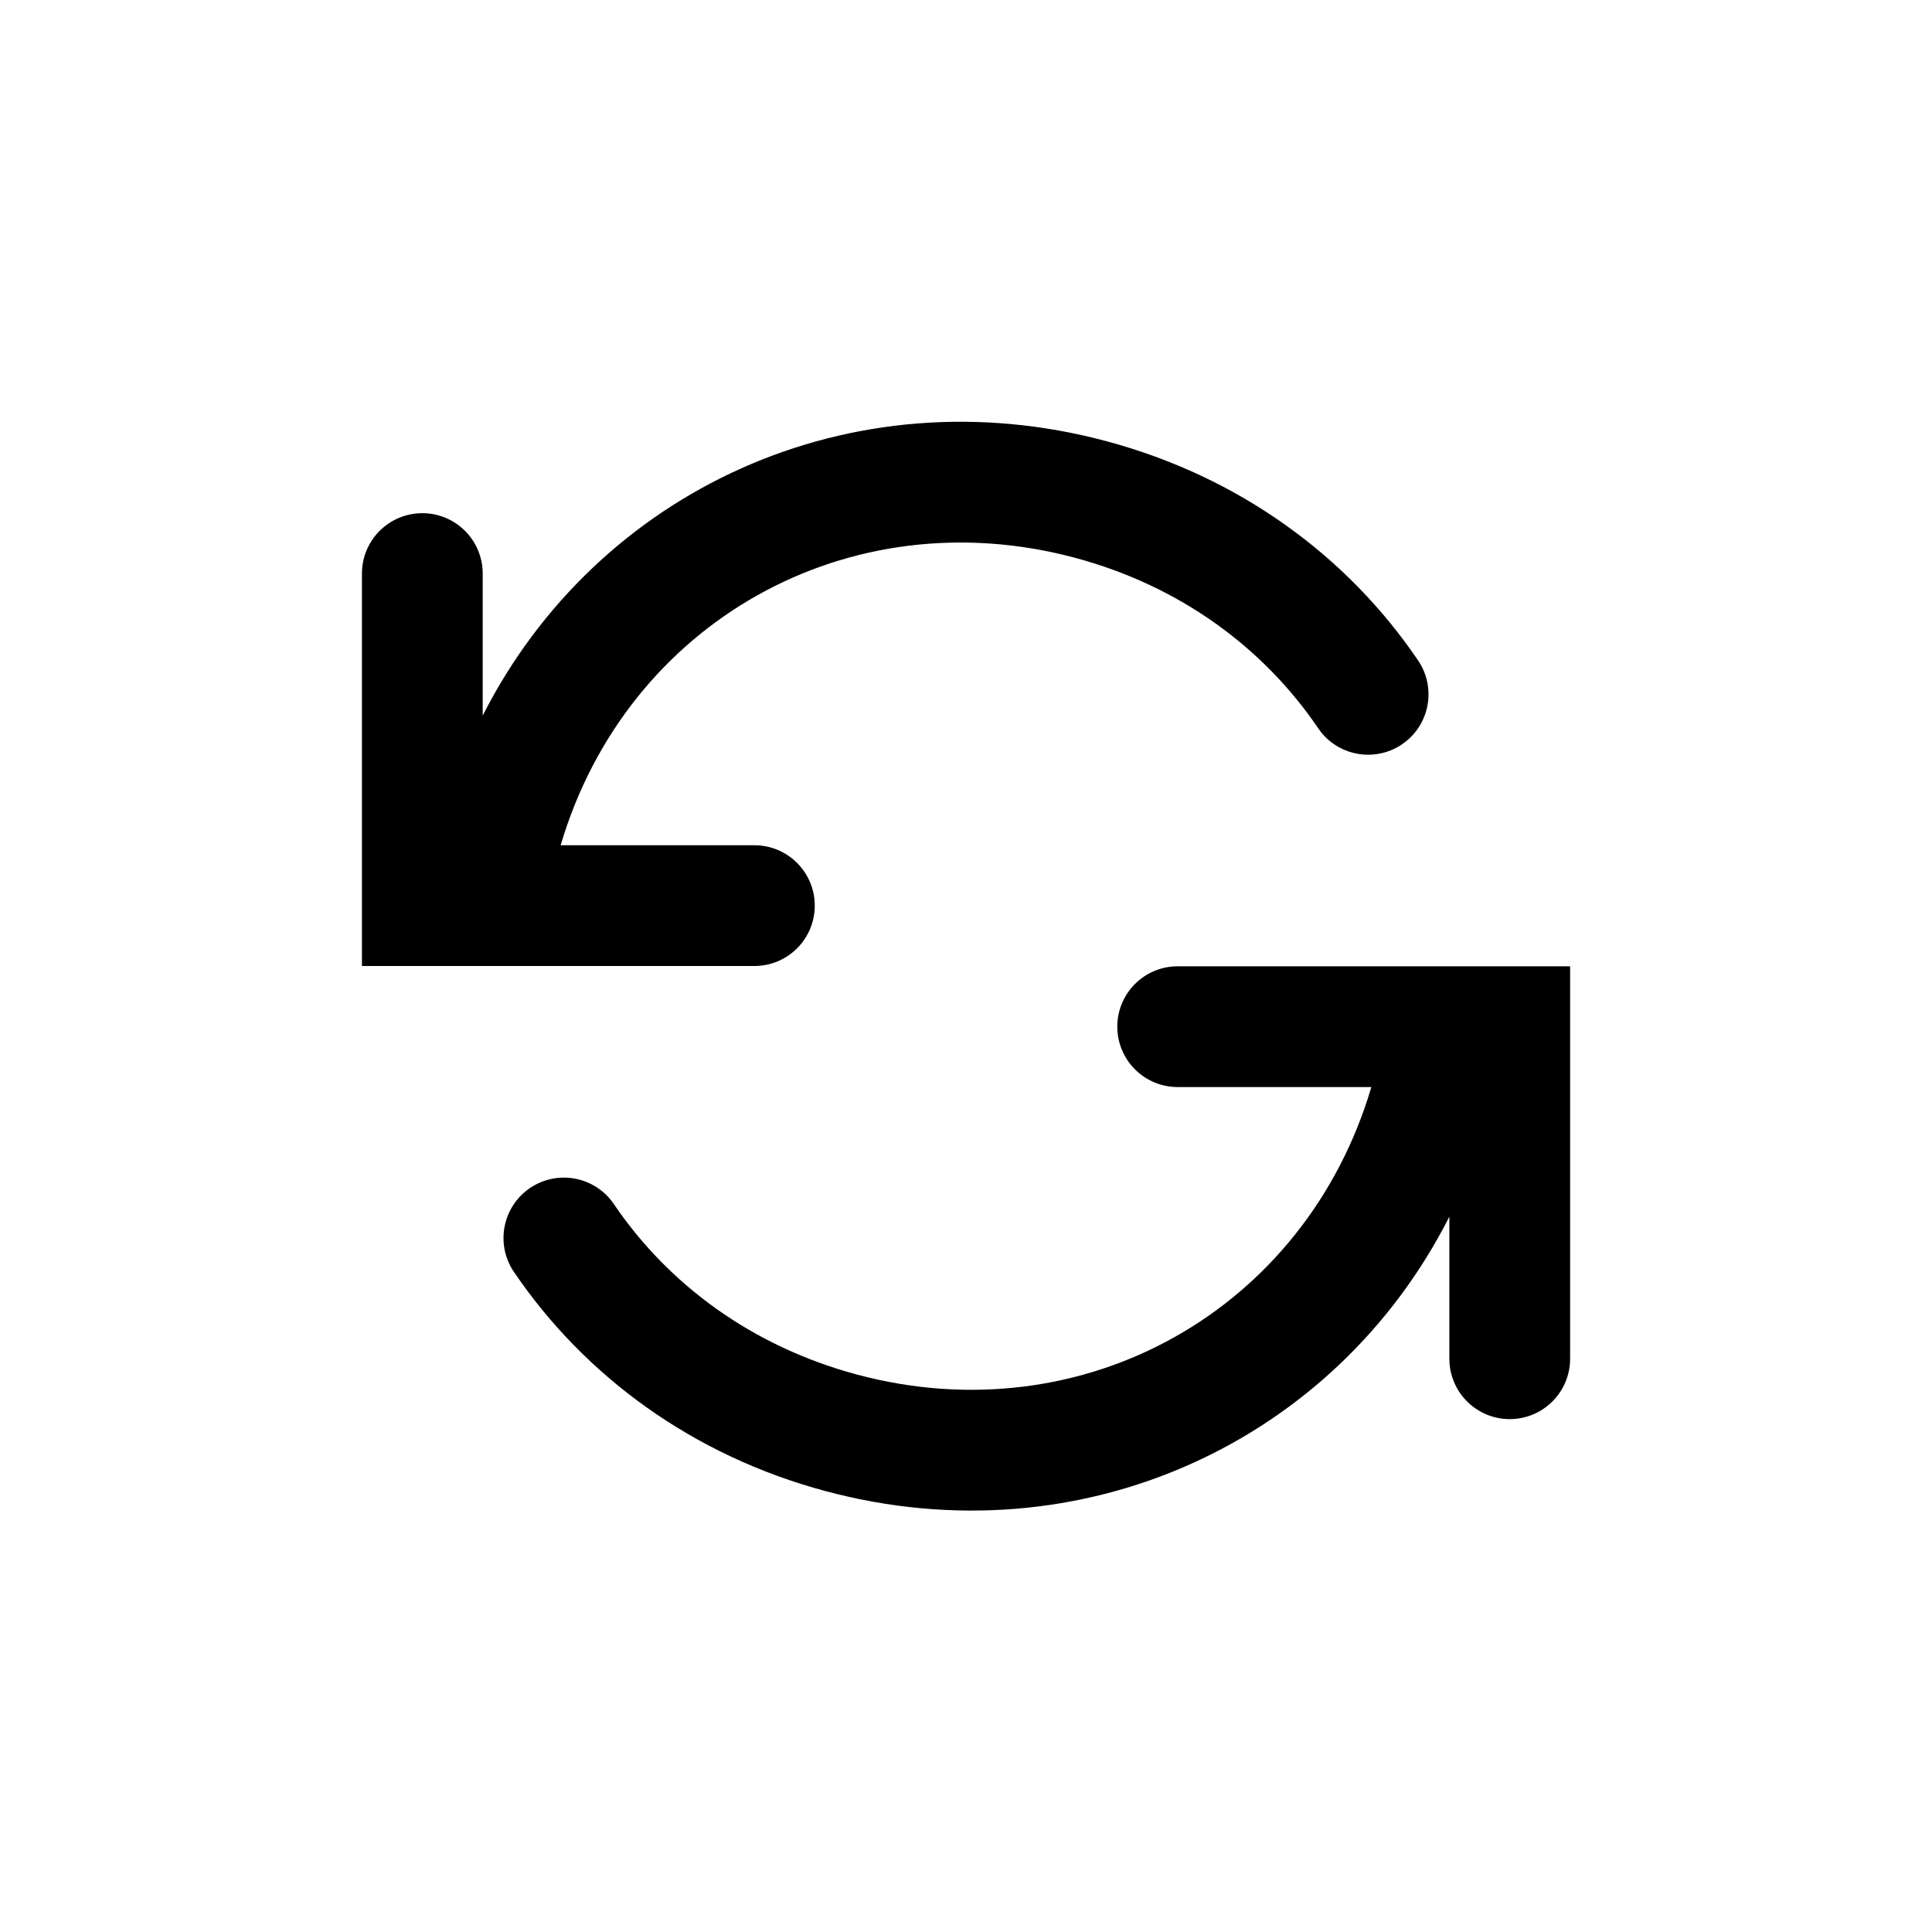
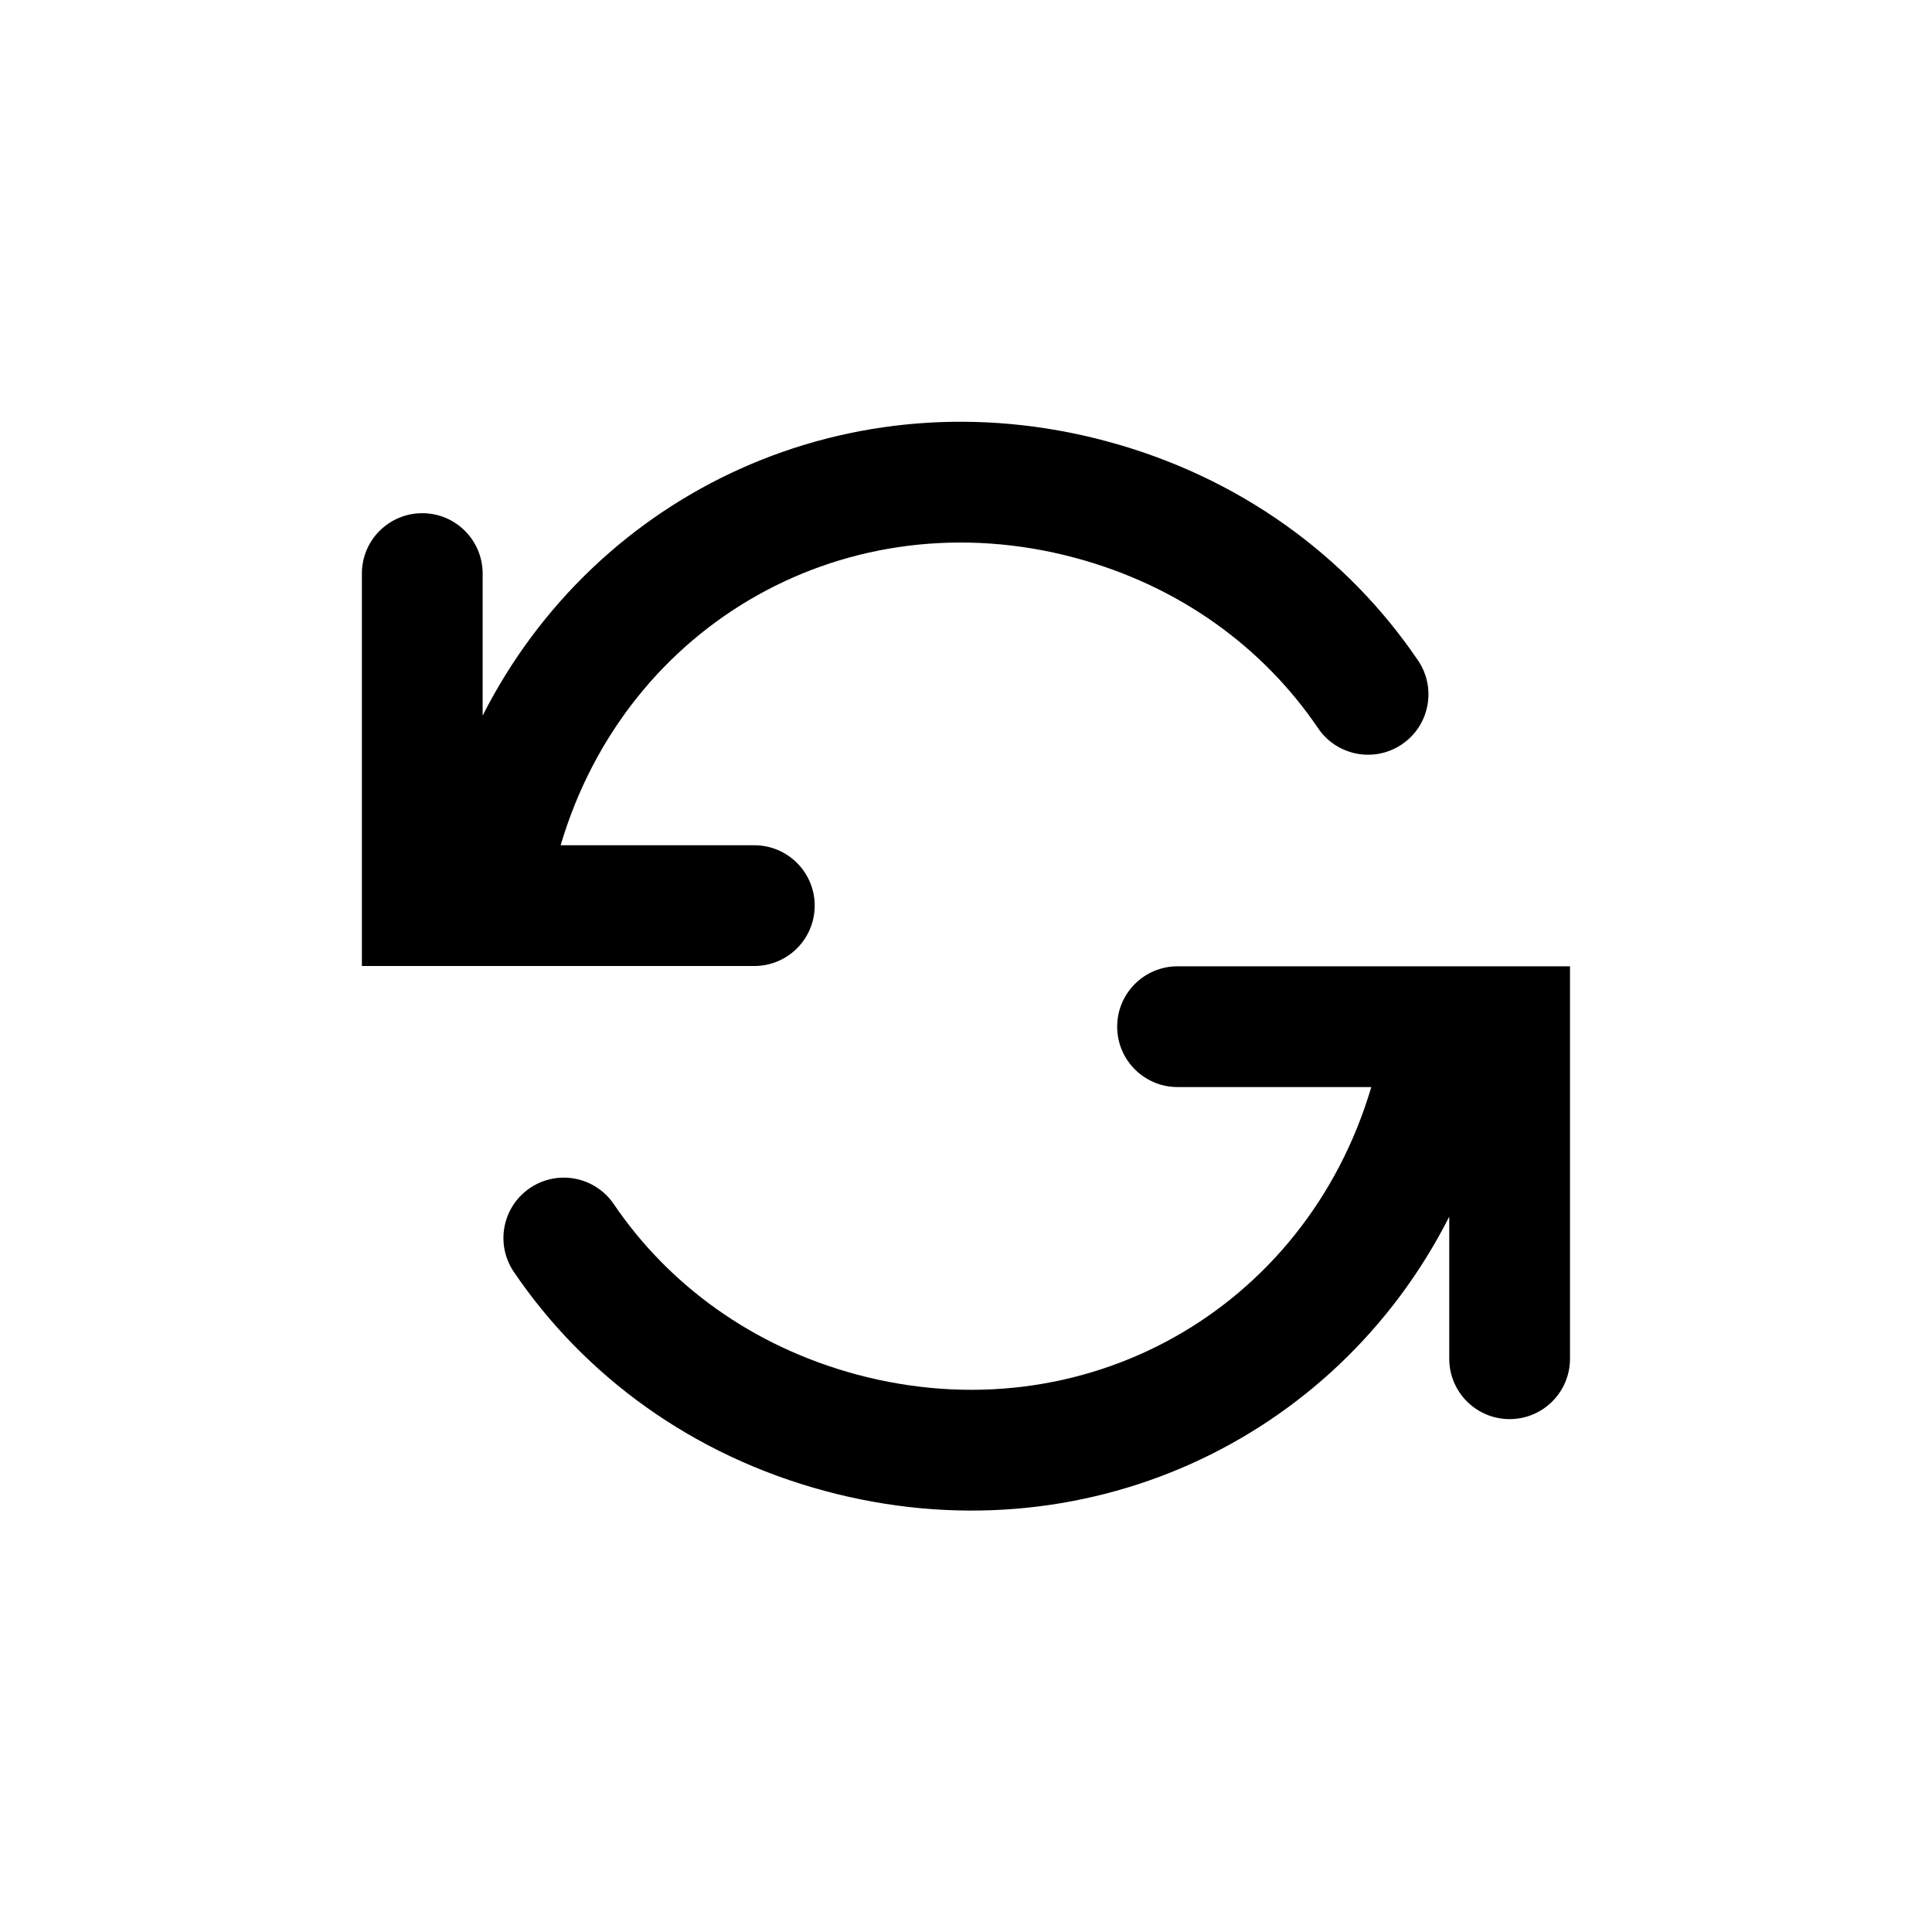
<svg xmlns="http://www.w3.org/2000/svg" width="32" height="32" viewBox="0 0 32 32">
-   <path fill="currentColor" fill-rule="evenodd" d="M17.806 9.239c-3.75-1.005-7.427 1.066-8.52 4.761h3.209a1 1 0 110 2h-6.5V9.5a1 1 0 112 0v2.353c1.89-3.727 6.092-5.681 10.329-4.546 2.204.59 3.993 1.905 5.164 3.632a1 1 0 01-1.655 1.123c-.902-1.33-2.287-2.357-4.027-2.823m-3.612 13.528c3.75 1.004 7.428-1.066 8.52-4.762h-3.208a1 1 0 110-2h6.5v6.5a1 1 0 11-2 0v-2.353c-1.89 3.728-6.093 5.682-10.33 4.546-2.204-.59-3.992-1.905-5.164-3.631a1 1 0 011.656-1.123c.901 1.329 2.286 2.356 4.026 2.823" clip-rule="evenodd" />
+   <path fill="currentColor" fill-rule="evenodd" d="M17.806 9.239c-3.75-1.005-7.428 1.066-8.52 4.761h3.208a1 1 0 110 2h-6.5V9.5a1 1 0 112 0v2.353c1.89-3.727 6.093-5.681 10.33-4.546 2.203.59 3.992 1.905 5.163 3.632a1 1 0 11-1.655 1.123c-.902-1.33-2.286-2.357-4.027-2.823m-3.612 13.528c3.75 1.004 7.427-1.066 8.52-4.762h-3.209a1 1 0 110-2h6.5v6.5a1 1 0 11-2 0v-2.353c-1.89 3.728-6.093 5.682-10.329 4.546-2.204-.59-3.993-1.905-5.164-3.631a1 1 0 011.655-1.123c.902 1.329 2.287 2.356 4.027 2.823" clip-rule="evenodd" />
</svg>
